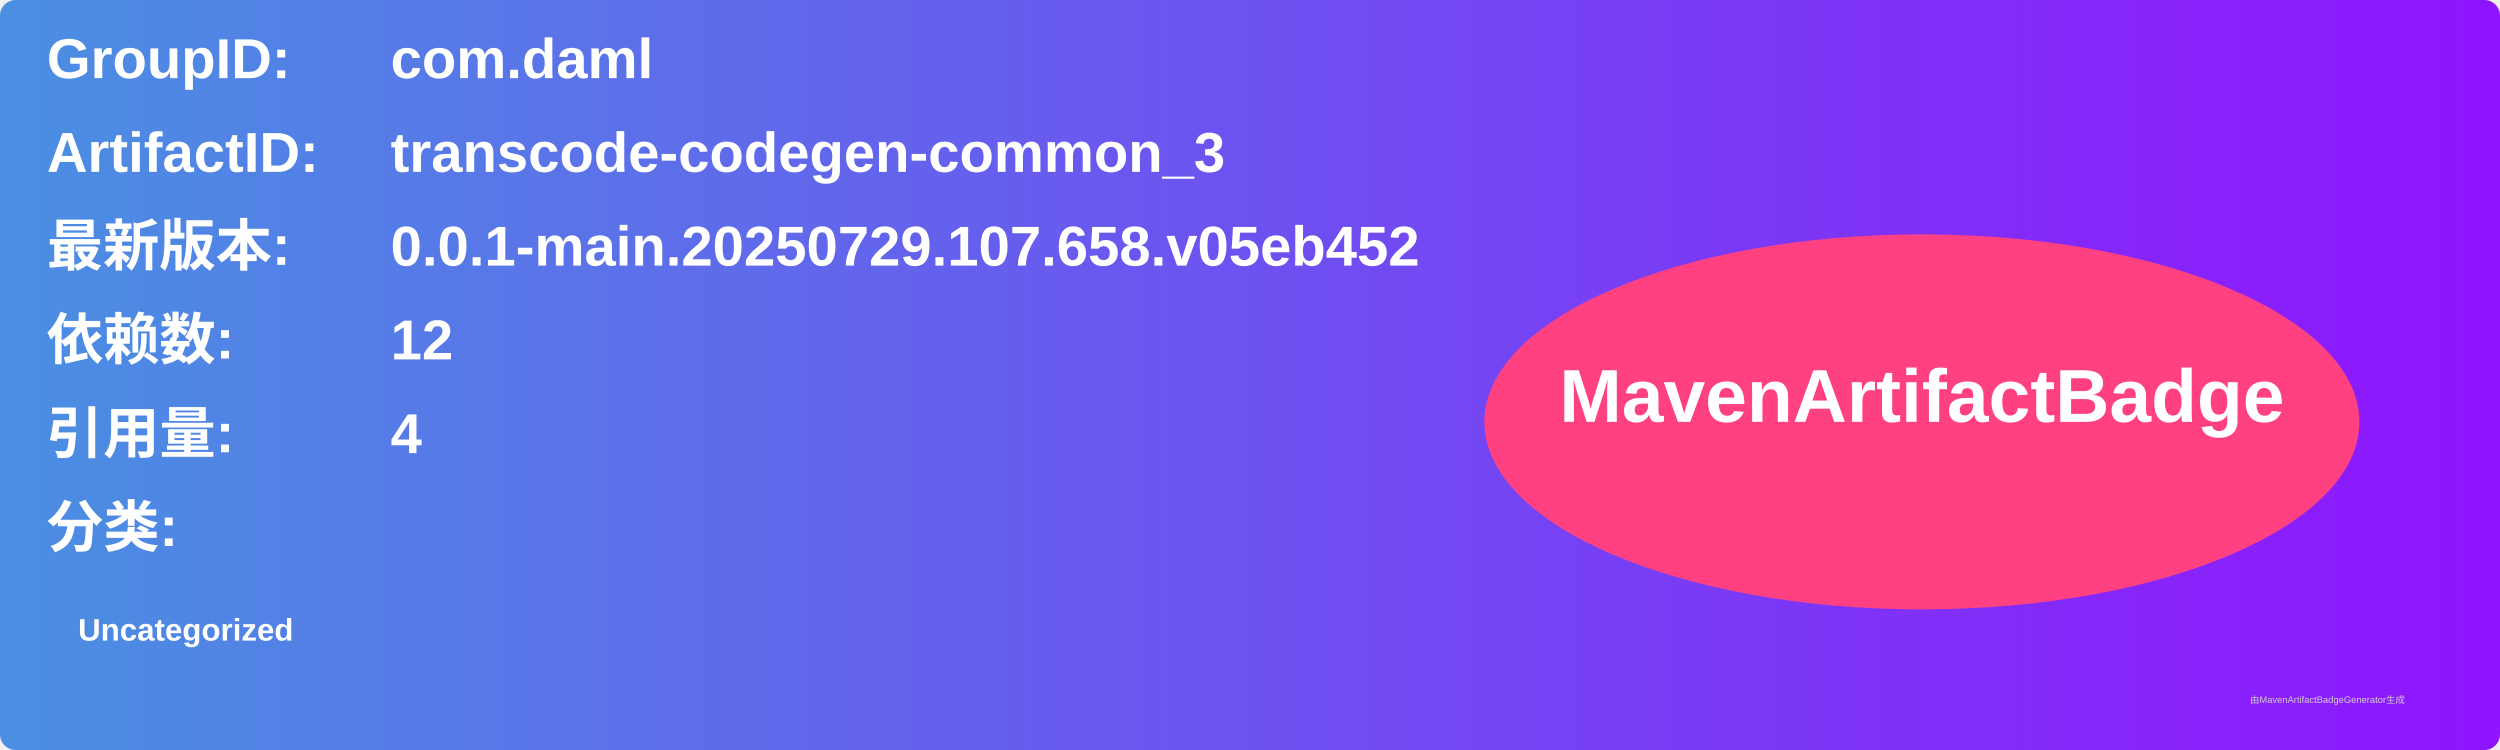
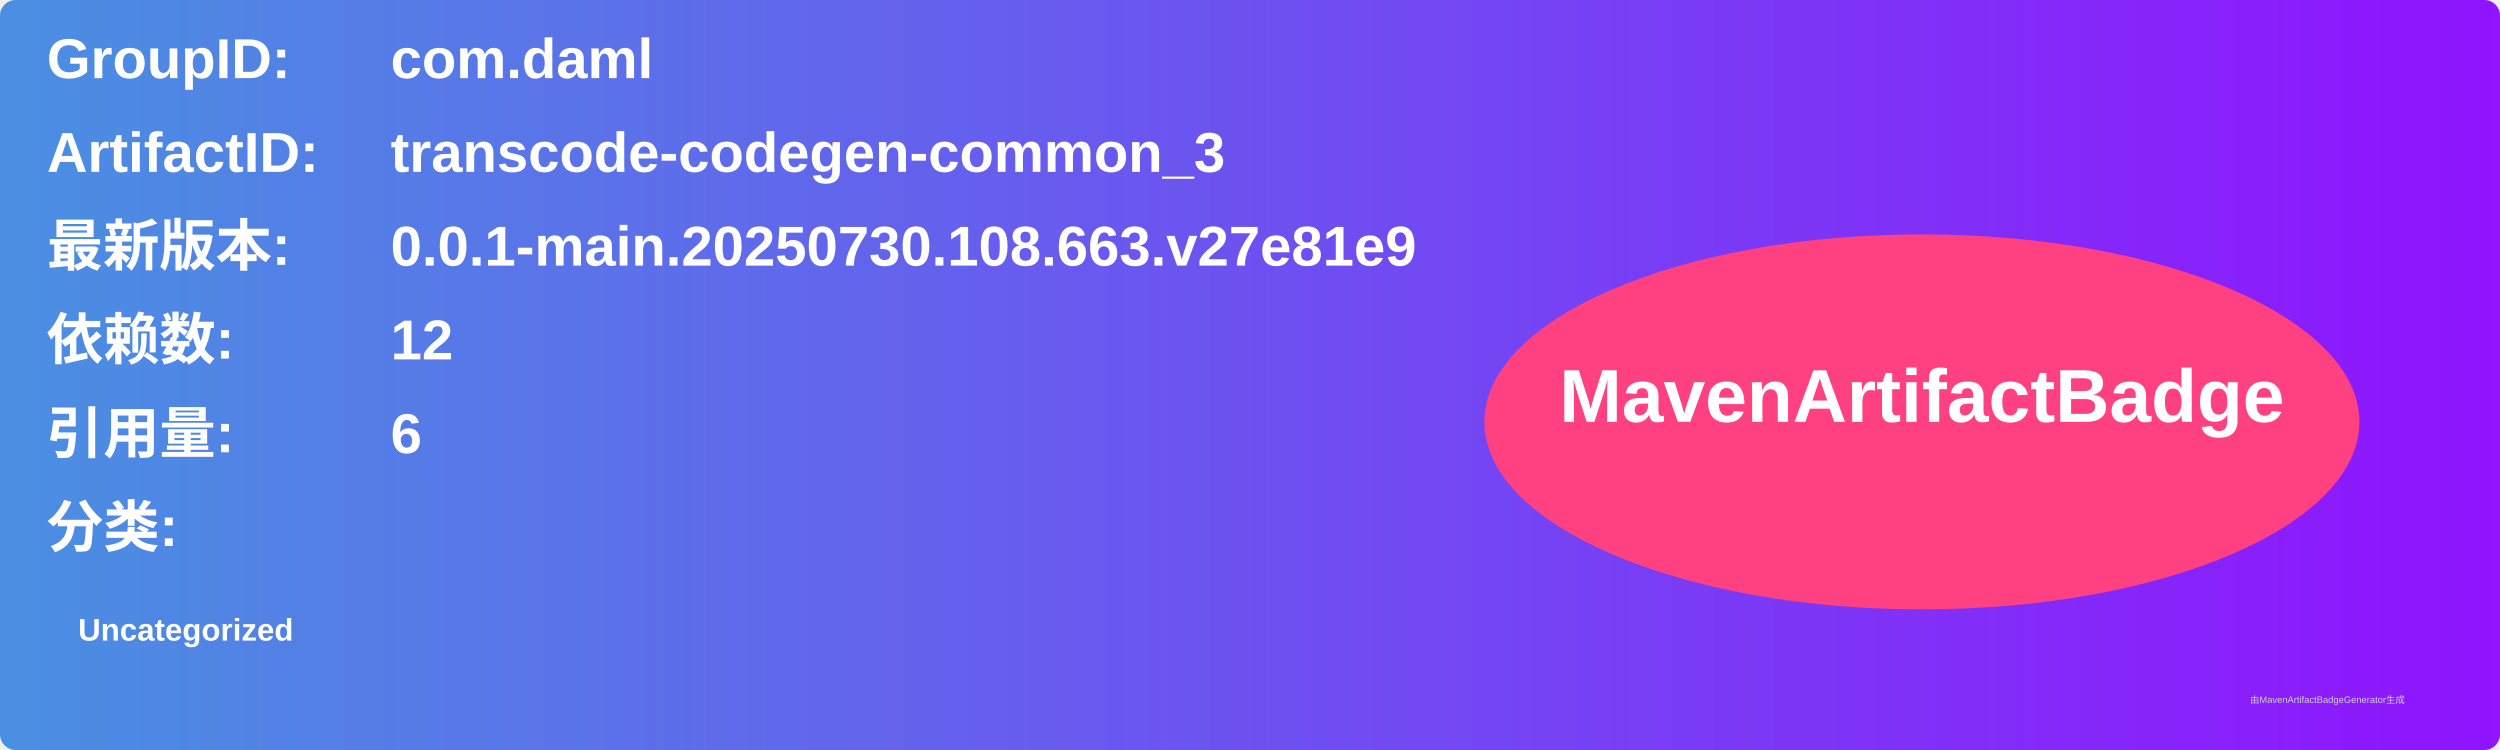
<svg xmlns="http://www.w3.org/2000/svg" width="800" height="240" viewBox="0 0 800 240">
  <linearGradient id="grad" x1="0%" y1="0%" x2="100%" y2="0%">
    <stop offset="0%" stop-color="#4a90e2" />
    <stop offset="100%" stop-color="#9013fe" />
  </linearGradient>
  <rect width="100%" height="100%" rx="5" ry="5" fill="url(#grad)" />
  <g transform="translate(15, 15)">
    <text x="0" y="10" font-family="Arial" font-size="18" fill="white" font-weight="bold" width="260">GroupID:</text>
    <text x="110" y="10" font-family="Arial" font-size="18" fill="white" font-weight="bold" width="460">com.daml</text>
    <text x="0" y="40" font-family="Arial" font-size="18" fill="white" font-weight="bold" width="260">ArtifactID:</text>
    <text x="110" y="40" font-family="Arial" font-size="18" fill="white" font-weight="bold" width="460">transcode-codegen-common_3</text>
    <text x="0" y="70" font-family="Arial" font-size="18" fill="white" font-weight="bold">最新版本:</text>
    <text x="110" y="70" font-family="Arial" font-size="18" fill="white" font-weight="bold">
-       <tspan font-weight="bold">0.0.1-main.20250729.107.658.v05eb452</tspan>
+       <tspan font-weight="bold">0.0.1-main.20250730.108.663.v27e81e9</tspan>
    </text>
    <text x="0" y="100" font-family="Arial" font-size="18" fill="white" font-weight="bold">依赖数: </text>
    <text x="110" y="100" font-family="Arial" font-size="18" fill="white">
      <tspan font-weight="bold">12</tspan>
    </text>
    <text x="0" y="130" font-family="Arial" font-size="18" fill="white" font-weight="bold">引用量: </text>
    <text x="110" y="130" font-family="Arial" font-size="18" fill="white">
-       <tspan font-weight="bold">4</tspan>
+       <tspan font-weight="bold">6</tspan>
    </text>
    <text x="0" y="160" font-family="Arial" font-size="18" fill="white" font-weight="bold">分类:</text>
    <text x="10" y="190" font-family="Arial" font-size="10" fill="white">
      <tspan font-weight="bold">Uncategorized</tspan>
    </text>
    <ellipse cx="600" cy="120" rx="140" ry="60" fill="#ff4081" />
    <text x="600" y="120" text-anchor="middle" font-family="Arial" font-size="24" fill="white" font-weight="bold">MavenArtifactBadge</text>
  </g>
  <text x="720" y="225" font-family="Arial" font-size="3" fill="#d0d0d0">由MavenArtifactBadgeGenerator生成</text>
</svg>
